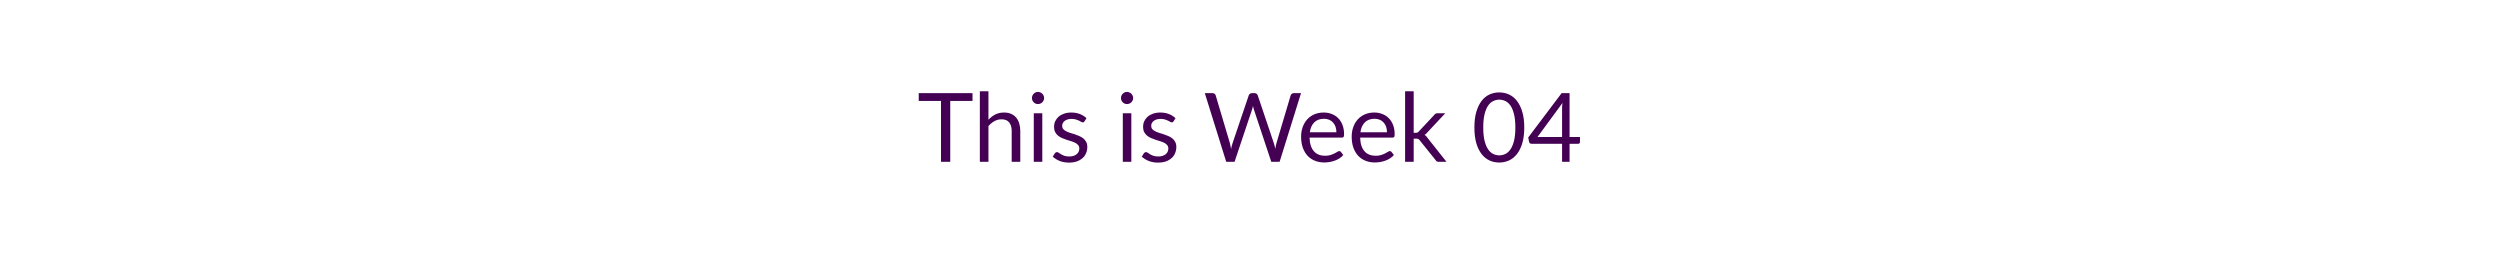
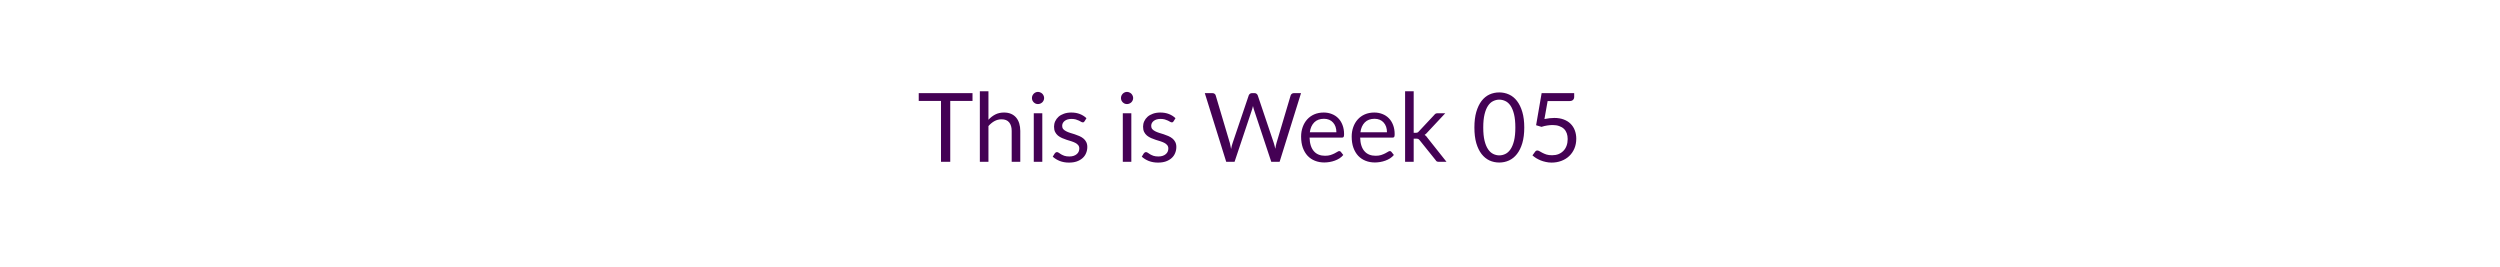
<svg xmlns="http://www.w3.org/2000/svg" width="600" height="64" viewBox="0 0 600 64" role="img" aria-labelledby="semester-status-title semester-status-description">
  <style>text { fill: #440154; font-family: Lato, "Helvetica Neue", Arial, sans-serif; font-size: 23px; font-weight: 400; }</style>
-   <text x="300" y="32" text-anchor="middle" dominant-baseline="middle">This is Week 04</text>
+   <text x="300" y="32" text-anchor="middle" dominant-baseline="middle">This is Week 05</text>
</svg>
